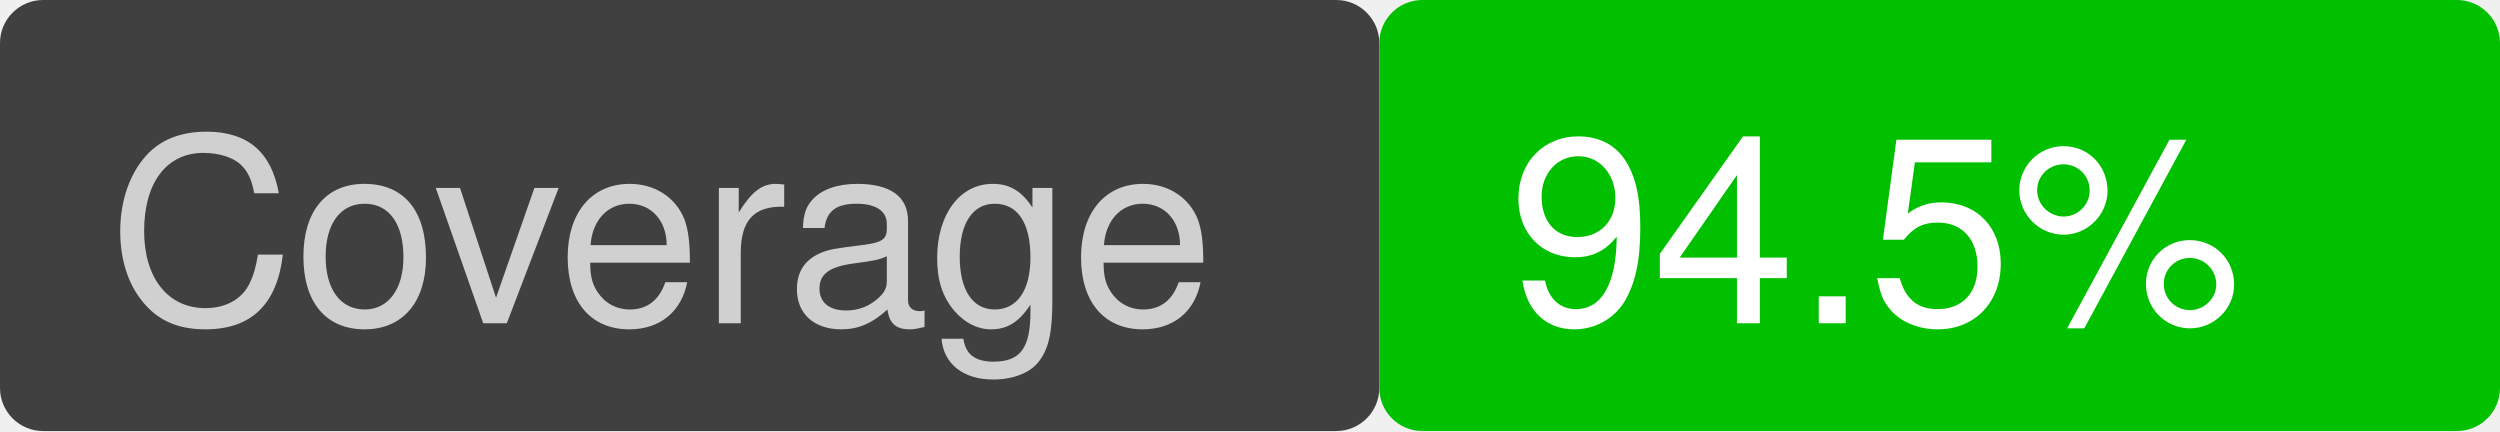
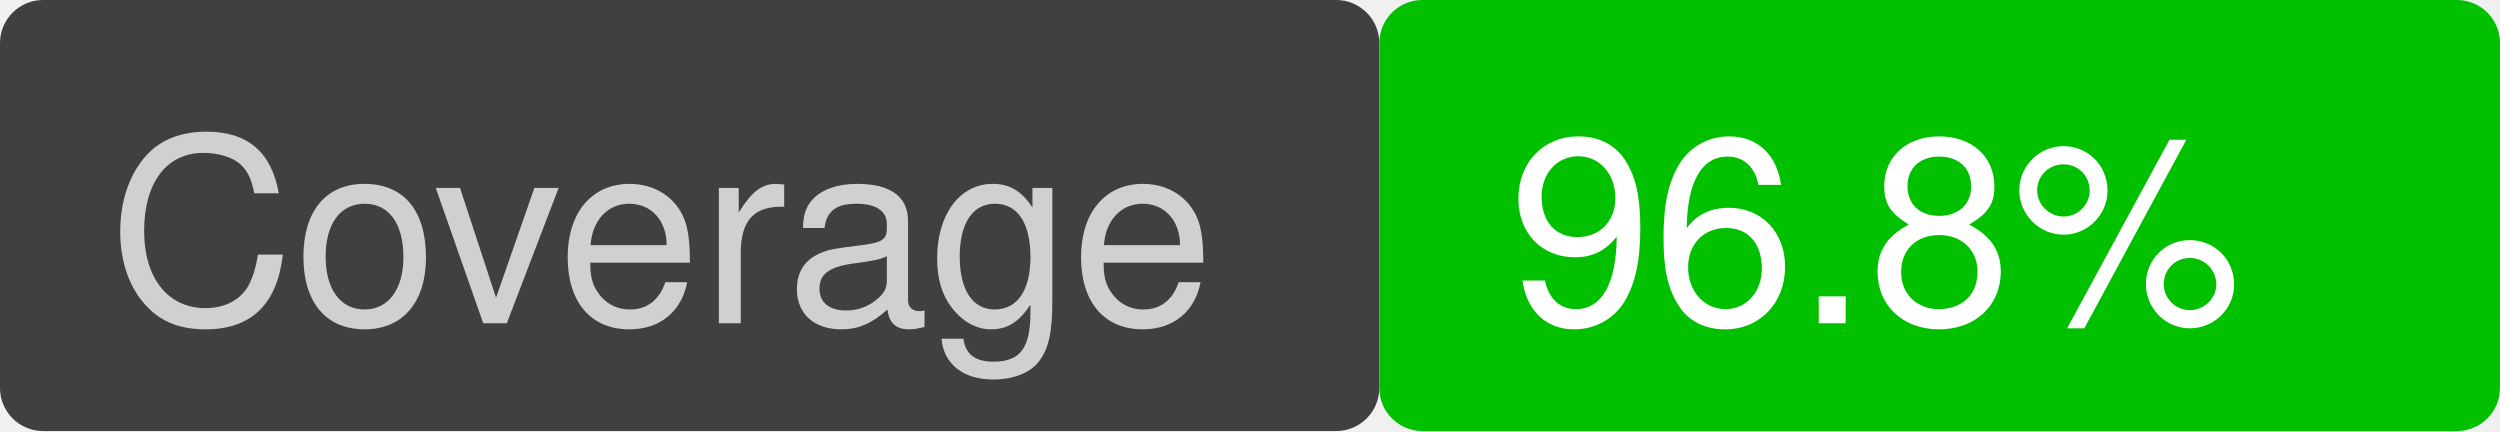
<svg xmlns="http://www.w3.org/2000/svg" version="1.1" viewBox="0 0 116 20" width="116" height="20">
  <rect x="0" y="0" width="64" height="20" fill="#404040" rx="2" ry="2" />
  <text font-family="Helvetica" font-size="12" fill="#d0d0d0" x="5" y="15">Coverage</text>
  <rect x="64" y="0" width="52" height="20" fill="#00c000" rx="2" ry="2" />
-   <text font-family="Helvetica" font-size="12" fill="white" x="70" y="15">94.5%</text>
+   <text font-family="Helvetica" font-size="12" fill="white" x="70" y="15">96.8%</text>
</svg>
